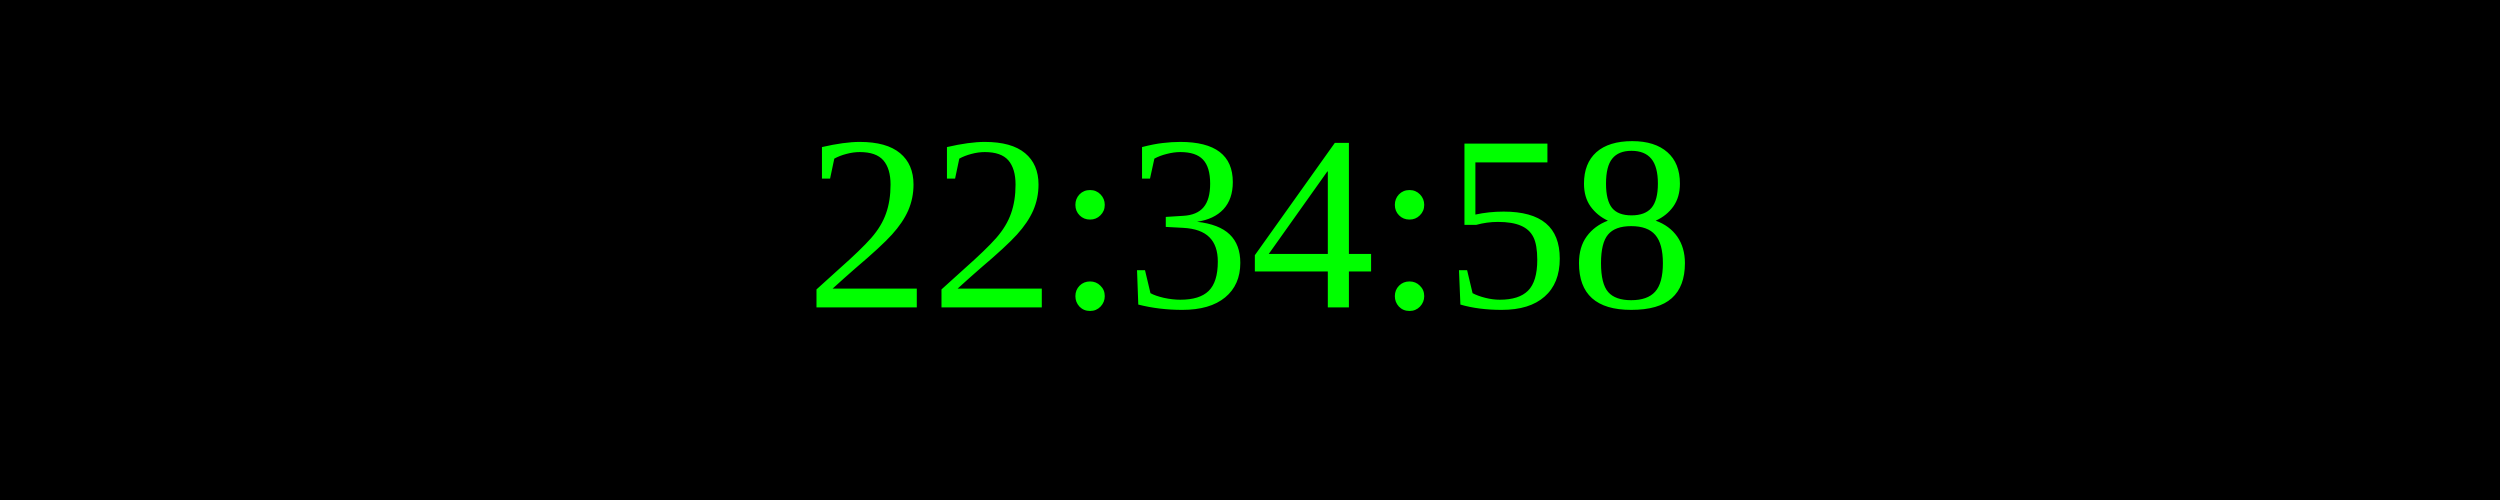
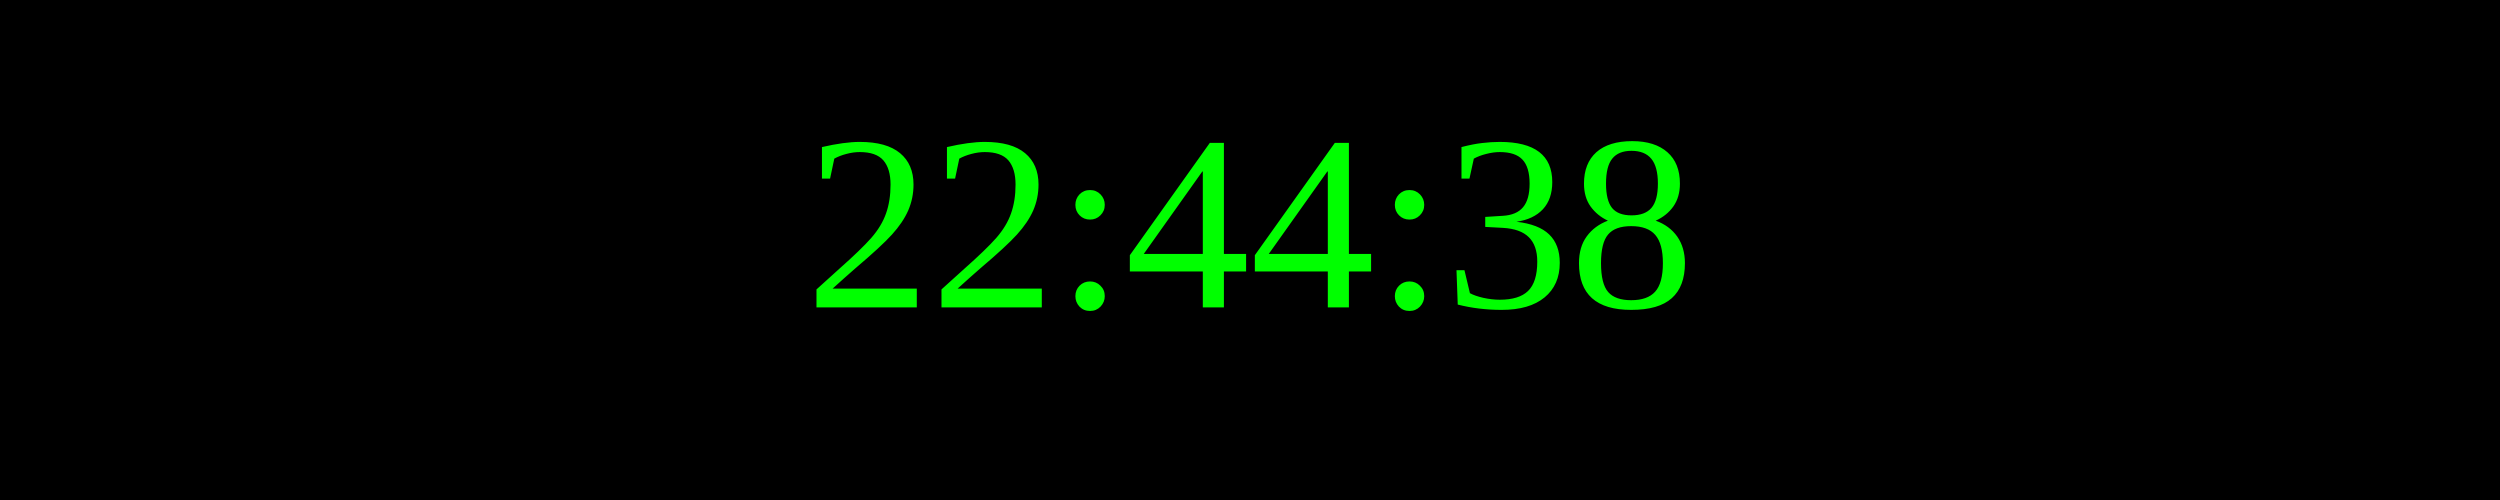
<svg xmlns="http://www.w3.org/2000/svg" width="250" height="50">
  <rect width="100%" height="100%" fill="black" />
  <text x="50%" y="50%" font-size="25" fill="lime" text-anchor="middle" dominant-baseline="middle">
- 22:34:58
+ 22:44:38
</text>
</svg>
